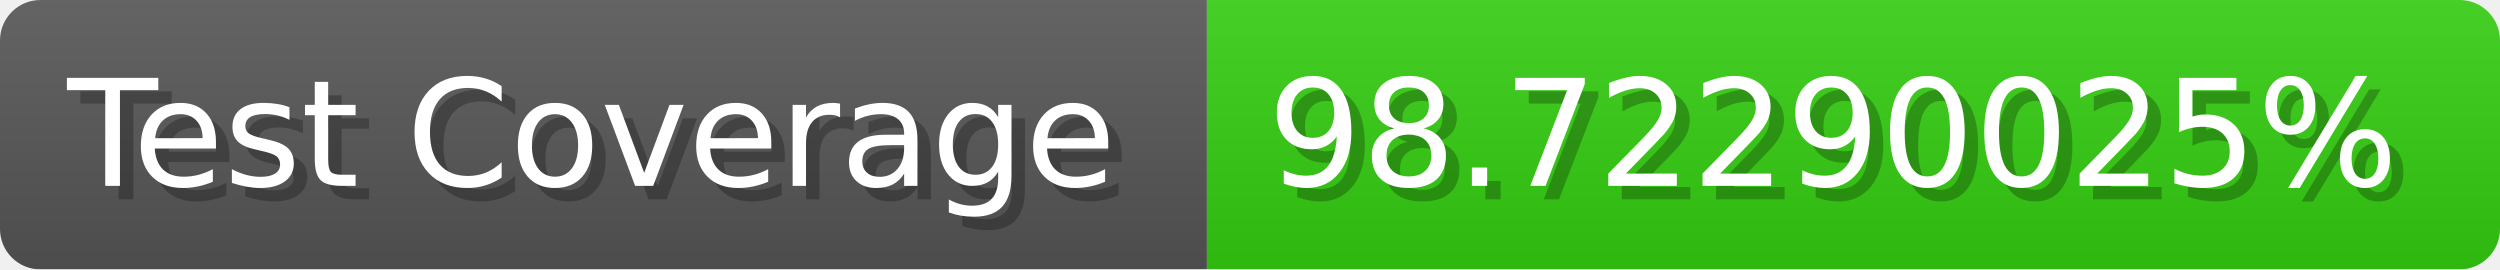
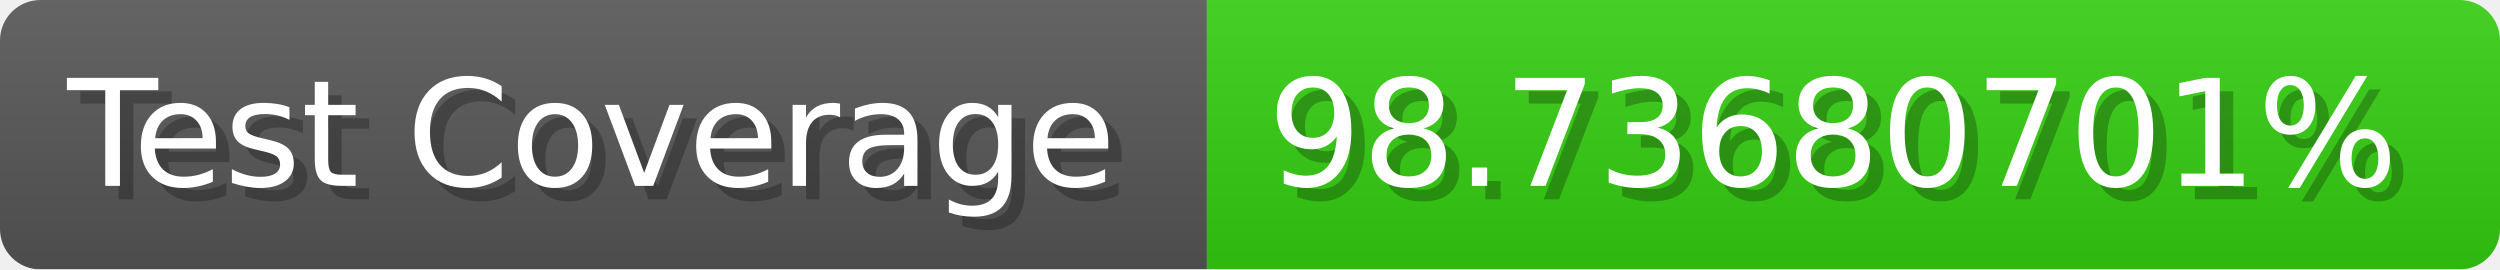
- <svg xmlns="http://www.w3.org/2000/svg" width="185.6" height="20" viewBox="0 0 1856 200" role="img" aria-label="Test Coverage: 98.72290025%">
+ <svg xmlns="http://www.w3.org/2000/svg" width="185.6" height="20" viewBox="0 0 1856 200" role="img" aria-label="Test Coverage: 98.73680701%">
  <linearGradient id="a" x2="0" y2="100%">
    <stop offset="0" stop-opacity=".1" stop-color="#EEE" />
    <stop offset="1" stop-opacity=".1" />
  </linearGradient>
  <mask id="m">
    <rect width="1856" height="200" rx="30" fill="#FFF" />
  </mask>
  <g mask="url(#m)">
    <rect width="896" height="200" fill="#555" />
    <rect width="960" height="200" fill="#3C1" x="896" />
    <rect width="1856" height="200" fill="url(#a)" />
  </g>
  <g aria-hidden="true" fill="#fff" text-anchor="start" font-family="Verdana,DejaVu Sans,sans-serif" font-size="110">
    <text x="60" y="148" textLength="796" fill="#000" opacity="0.25">Test Coverage</text>
    <text x="50" y="138" textLength="796">Test Coverage</text>
-     <text x="951" y="148" textLength="860" fill="#000" opacity="0.25">98.72290025%</text>
-     <text x="941" y="138" textLength="860">98.72290025%</text>
+     <text x="951" y="148" textLength="860" fill="#000" opacity="0.25">98.73680701%</text>
+     <text x="941" y="138" textLength="860">98.73680701%</text>
  </g>
</svg>
